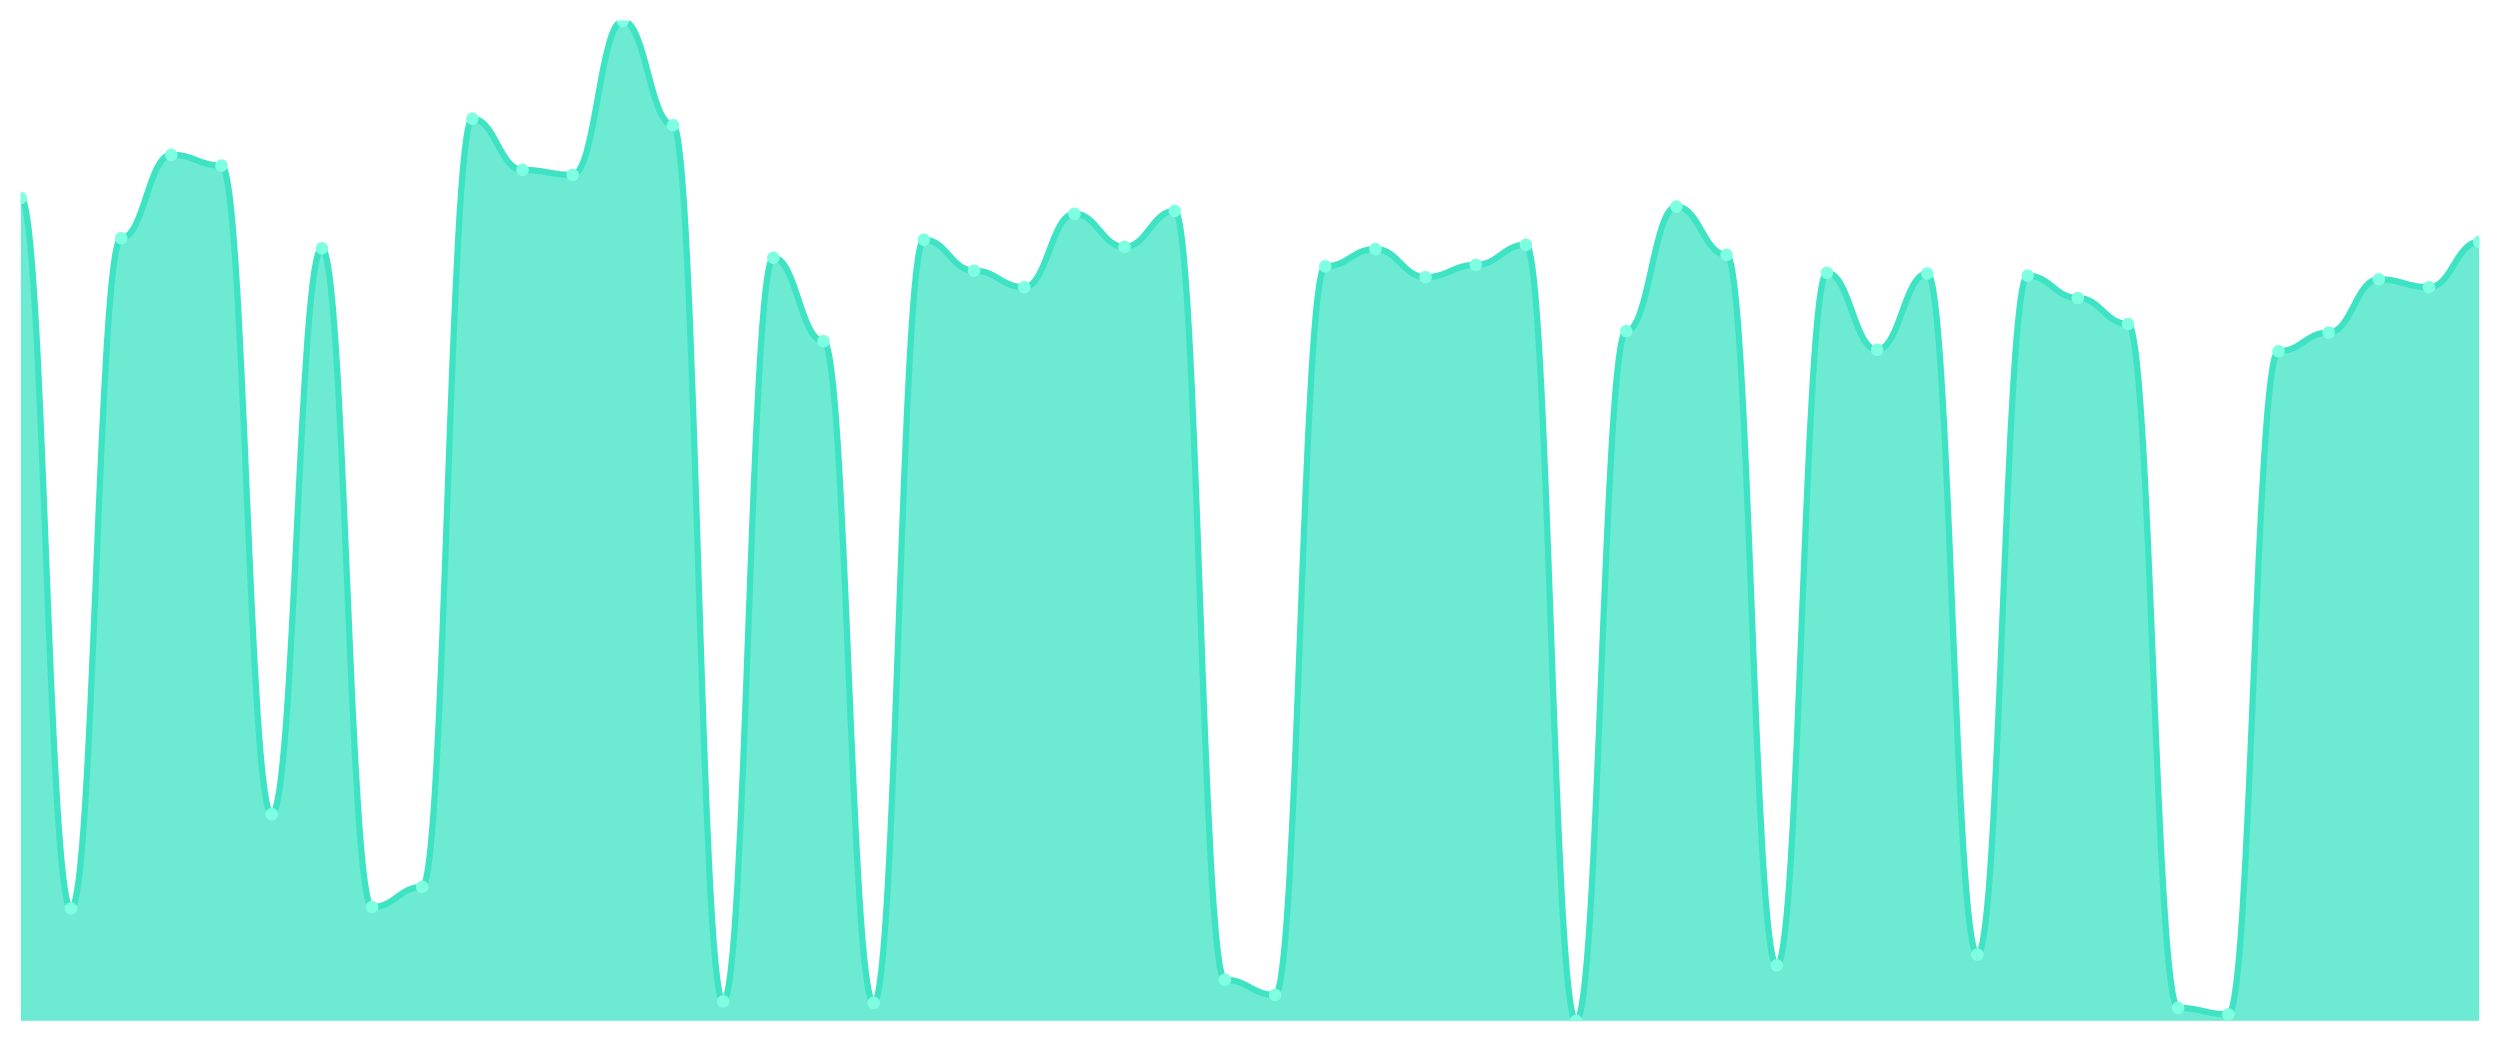
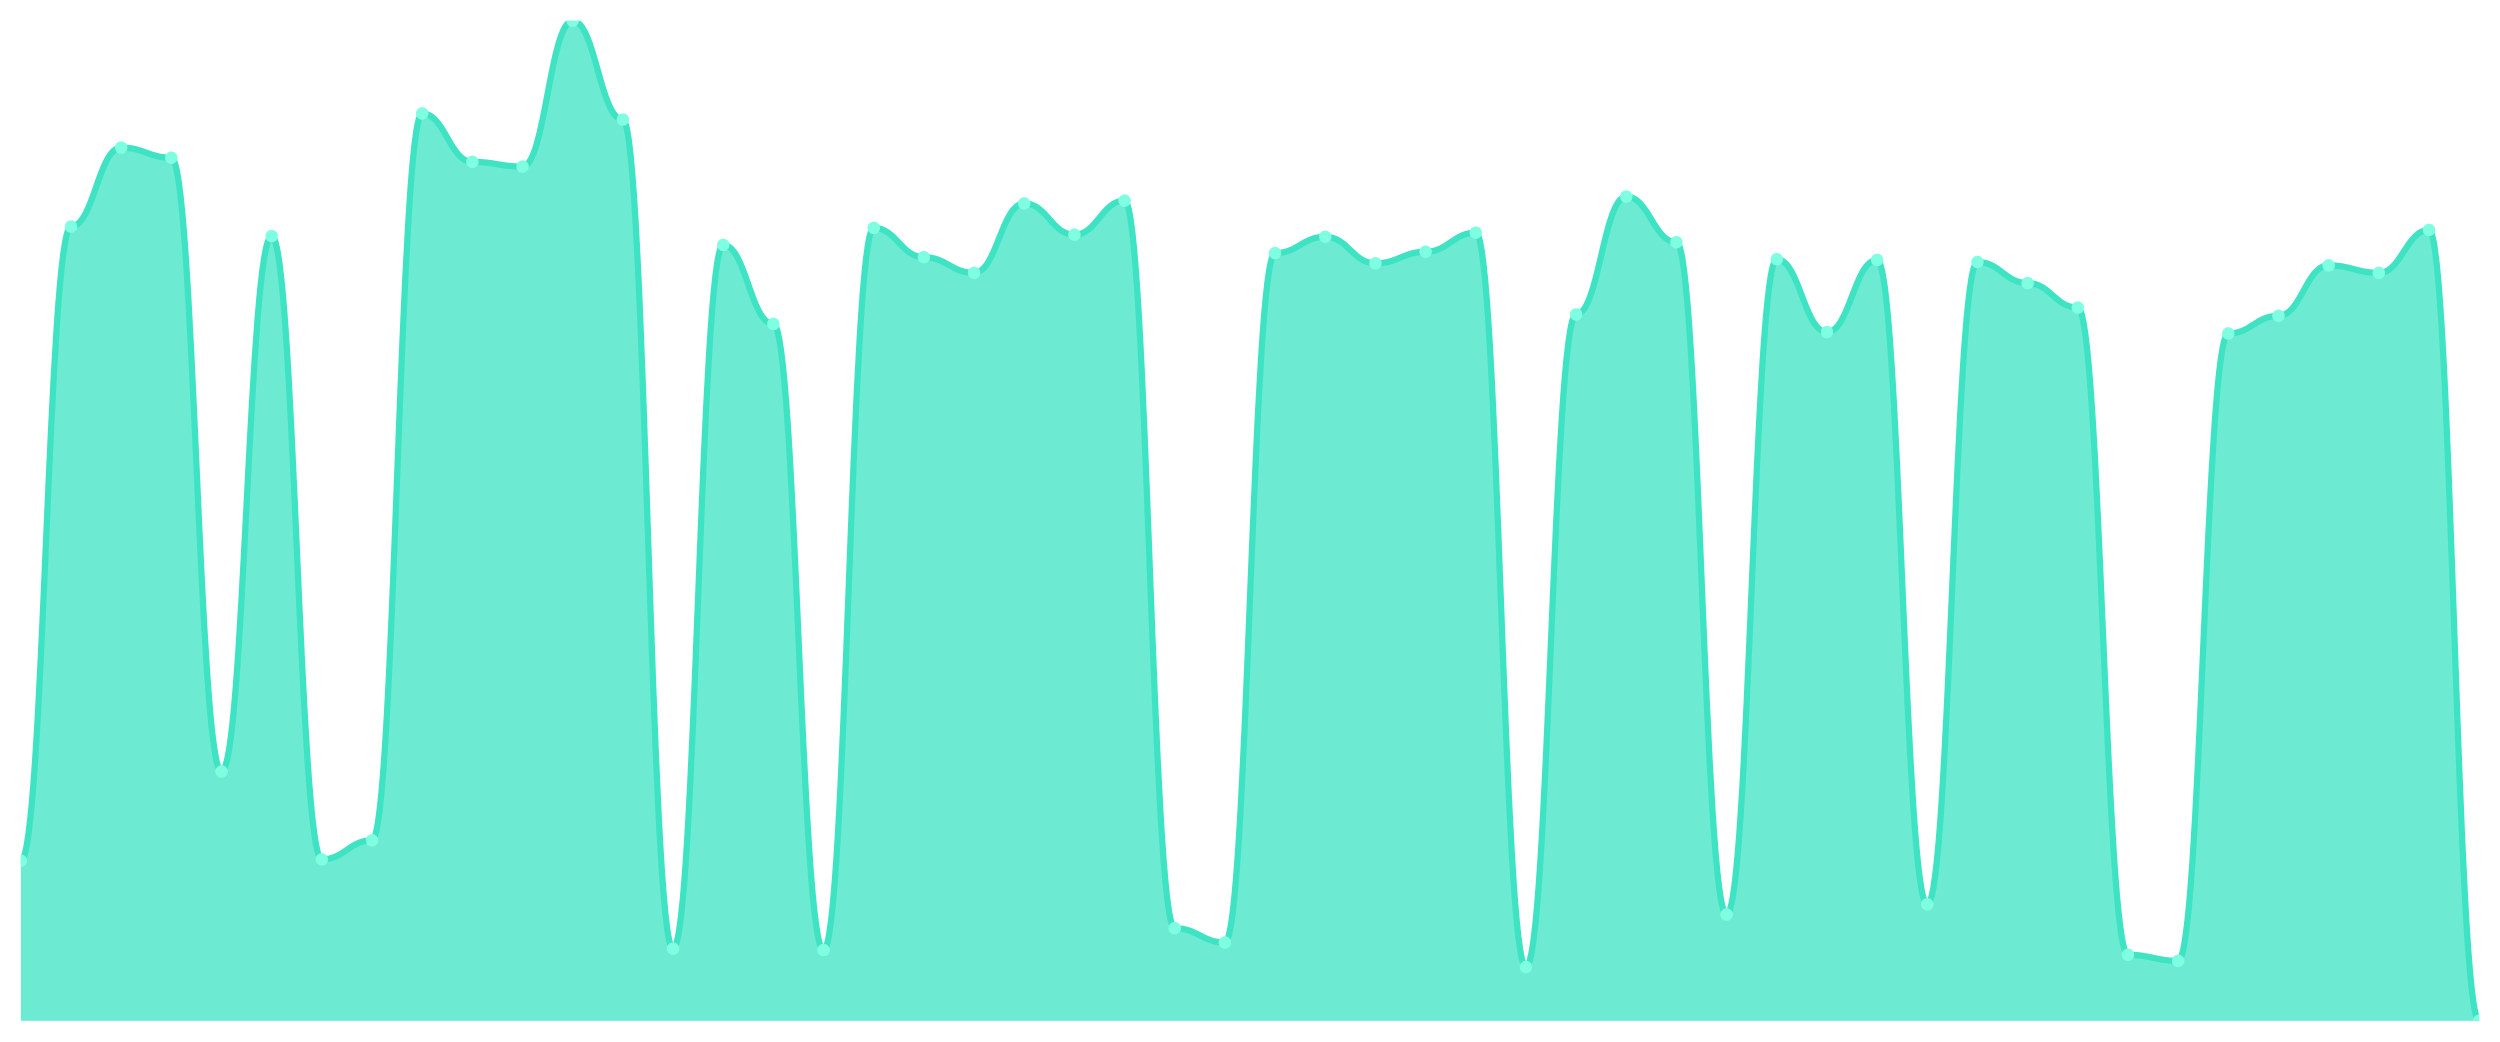
<svg xmlns="http://www.w3.org/2000/svg" viewBox="0 0 1200 500" width="1200" height="500">
  <defs>
    <clipPath id="c">
      <rect x="10" y="10" width="1180" height="480" />
    </clipPath>
  </defs>
  <rect width="1200" height="500" fill="none" />
  <g clip-path="url(#c)">
-     <path d="M 10,490 L 10,95.011 C 20.837,95.011 23.245,436.091 34.082,436.091 C 44.918,436.091 47.327,114.363 58.163,114.363 C 69,114.363 71.408,74.276 82.245,74.276 C 93.082,74.276 95.49,79.46 106.327,79.46 C 117.163,79.46 119.571,390.821 130.408,390.821 C 141.245,390.821 143.653,119.201 154.49,119.201 C 165.327,119.201 167.735,435.4 178.571,435.4 C 189.408,435.4 191.816,425.724 202.653,425.724 C 213.49,425.724 215.898,56.998 226.735,56.998 C 237.571,56.998 239.98,81.533 250.816,81.533 C 261.653,81.533 264.061,83.952 274.898,83.952 C 285.735,83.952 288.143,10 298.98,10 C 309.816,10 312.224,60.108 323.061,60.108 C 333.898,60.108 336.306,480.67 347.143,480.67 C 357.98,480.67 360.388,123.693 371.224,123.693 C 382.061,123.693 384.469,163.78 395.306,163.78 C 406.143,163.78 408.551,481.361 419.388,481.361 C 430.224,481.361 432.633,115.054 443.469,115.054 C 454.306,115.054 456.714,129.914 467.551,129.914 C 478.388,129.914 480.796,137.862 491.633,137.862 C 502.469,137.862 504.878,102.613 515.714,102.613 C 526.551,102.613 528.959,118.51 539.796,118.51 C 550.633,118.51 553.041,101.231 563.878,101.231 C 574.714,101.231 577.122,470.302 587.959,470.302 C 598.796,470.302 601.204,477.559 612.041,477.559 C 622.878,477.559 625.286,127.84 636.122,127.84 C 646.959,127.84 649.367,119.546 660.204,119.546 C 671.041,119.546 673.449,133.024 684.286,133.024 C 695.122,133.024 697.531,127.149 708.367,127.149 C 719.204,127.149 721.612,117.473 732.449,117.473 C 743.286,117.473 745.694,490 756.531,490 C 767.367,490 769.776,158.942 780.612,158.942 C 791.449,158.942 793.857,99.158 804.694,99.158 C 815.531,99.158 817.939,122.311 828.776,122.311 C 839.612,122.311 842.02,463.391 852.857,463.391 C 863.694,463.391 866.102,130.95 876.939,130.95 C 887.776,130.95 890.184,167.927 901.02,167.927 C 911.857,167.927 914.265,131.296 925.102,131.296 C 935.939,131.296 938.347,458.207 949.184,458.207 C 960.02,458.207 962.429,132.333 973.265,132.333 C 984.102,132.333 986.51,143.045 997.347,143.045 C 1008.184,143.045 1010.592,155.486 1021.429,155.486 C 1032.265,155.486 1034.673,483.78 1045.51,483.78 C 1056.347,483.78 1058.755,486.89 1069.592,486.89 C 1080.429,486.89 1082.837,168.618 1093.673,168.618 C 1104.51,168.618 1106.918,159.633 1117.755,159.633 C 1128.592,159.633 1131,134.06 1141.837,134.06 C 1152.673,134.06 1155.082,137.862 1165.918,137.862 C 1176.755,137.862 1179.163,116.091 1190,116.091 L 1190,490 Z" fill="rgba(61,227,195,0.75)" />
-     <path d="M 10,95.011 C 20.837,95.011 23.245,436.091 34.082,436.091 C 44.918,436.091 47.327,114.363 58.163,114.363 C 69,114.363 71.408,74.276 82.245,74.276 C 93.082,74.276 95.49,79.46 106.327,79.46 C 117.163,79.46 119.571,390.821 130.408,390.821 C 141.245,390.821 143.653,119.201 154.49,119.201 C 165.327,119.201 167.735,435.4 178.571,435.4 C 189.408,435.4 191.816,425.724 202.653,425.724 C 213.49,425.724 215.898,56.998 226.735,56.998 C 237.571,56.998 239.98,81.533 250.816,81.533 C 261.653,81.533 264.061,83.952 274.898,83.952 C 285.735,83.952 288.143,10 298.98,10 C 309.816,10 312.224,60.108 323.061,60.108 C 333.898,60.108 336.306,480.67 347.143,480.67 C 357.98,480.67 360.388,123.693 371.224,123.693 C 382.061,123.693 384.469,163.78 395.306,163.78 C 406.143,163.78 408.551,481.361 419.388,481.361 C 430.224,481.361 432.633,115.054 443.469,115.054 C 454.306,115.054 456.714,129.914 467.551,129.914 C 478.388,129.914 480.796,137.862 491.633,137.862 C 502.469,137.862 504.878,102.613 515.714,102.613 C 526.551,102.613 528.959,118.51 539.796,118.51 C 550.633,118.51 553.041,101.231 563.878,101.231 C 574.714,101.231 577.122,470.302 587.959,470.302 C 598.796,470.302 601.204,477.559 612.041,477.559 C 622.878,477.559 625.286,127.84 636.122,127.84 C 646.959,127.84 649.367,119.546 660.204,119.546 C 671.041,119.546 673.449,133.024 684.286,133.024 C 695.122,133.024 697.531,127.149 708.367,127.149 C 719.204,127.149 721.612,117.473 732.449,117.473 C 743.286,117.473 745.694,490 756.531,490 C 767.367,490 769.776,158.942 780.612,158.942 C 791.449,158.942 793.857,99.158 804.694,99.158 C 815.531,99.158 817.939,122.311 828.776,122.311 C 839.612,122.311 842.02,463.391 852.857,463.391 C 863.694,463.391 866.102,130.95 876.939,130.95 C 887.776,130.95 890.184,167.927 901.02,167.927 C 911.857,167.927 914.265,131.296 925.102,131.296 C 935.939,131.296 938.347,458.207 949.184,458.207 C 960.02,458.207 962.429,132.333 973.265,132.333 C 984.102,132.333 986.51,143.045 997.347,143.045 C 1008.184,143.045 1010.592,155.486 1021.429,155.486 C 1032.265,155.486 1034.673,483.78 1045.51,483.78 C 1056.347,483.78 1058.755,486.89 1069.592,486.89 C 1080.429,486.89 1082.837,168.618 1093.673,168.618 C 1104.51,168.618 1106.918,159.633 1117.755,159.633 C 1128.592,159.633 1131,134.06 1141.837,134.06 C 1152.673,134.06 1155.082,137.862 1165.918,137.862 C 1176.755,137.862 1179.163,116.091 1190,116.091" fill="none" stroke="#3de3c3" stroke-width="3" stroke-linecap="round" stroke-linejoin="round" />
-     <circle cx="10" cy="95.011" r="3" fill="#7fffe1" />
-     <circle cx="34.082" cy="436.091" r="3" fill="#7fffe1" />
-     <circle cx="58.163" cy="114.363" r="3" fill="#7fffe1" />
-     <circle cx="82.245" cy="74.276" r="3" fill="#7fffe1" />
-     <circle cx="106.327" cy="79.46" r="3" fill="#7fffe1" />
-     <circle cx="130.408" cy="390.821" r="3" fill="#7fffe1" />
-     <circle cx="154.49" cy="119.201" r="3" fill="#7fffe1" />
-     <circle cx="178.571" cy="435.4" r="3" fill="#7fffe1" />
-     <circle cx="202.653" cy="425.724" r="3" fill="#7fffe1" />
-     <circle cx="226.735" cy="56.998" r="3" fill="#7fffe1" />
-     <circle cx="250.816" cy="81.533" r="3" fill="#7fffe1" />
-     <circle cx="274.898" cy="83.952" r="3" fill="#7fffe1" />
-     <circle cx="298.98" cy="10" r="3" fill="#7fffe1" />
-     <circle cx="323.061" cy="60.108" r="3" fill="#7fffe1" />
-     <circle cx="347.143" cy="480.67" r="3" fill="#7fffe1" />
-     <circle cx="371.224" cy="123.693" r="3" fill="#7fffe1" />
-     <circle cx="395.306" cy="163.78" r="3" fill="#7fffe1" />
-     <circle cx="419.388" cy="481.361" r="3" fill="#7fffe1" />
-     <circle cx="443.469" cy="115.054" r="3" fill="#7fffe1" />
-     <circle cx="467.551" cy="129.914" r="3" fill="#7fffe1" />
-     <circle cx="491.633" cy="137.862" r="3" fill="#7fffe1" />
-     <circle cx="515.714" cy="102.613" r="3" fill="#7fffe1" />
-     <circle cx="539.796" cy="118.51" r="3" fill="#7fffe1" />
-     <circle cx="563.878" cy="101.231" r="3" fill="#7fffe1" />
-     <circle cx="587.959" cy="470.302" r="3" fill="#7fffe1" />
-     <circle cx="612.041" cy="477.559" r="3" fill="#7fffe1" />
-     <circle cx="636.122" cy="127.84" r="3" fill="#7fffe1" />
-     <circle cx="660.204" cy="119.546" r="3" fill="#7fffe1" />
-     <circle cx="684.286" cy="133.024" r="3" fill="#7fffe1" />
-     <circle cx="708.367" cy="127.149" r="3" fill="#7fffe1" />
-     <circle cx="732.449" cy="117.473" r="3" fill="#7fffe1" />
-     <circle cx="756.531" cy="490" r="3" fill="#7fffe1" />
-     <circle cx="780.612" cy="158.942" r="3" fill="#7fffe1" />
-     <circle cx="804.694" cy="99.158" r="3" fill="#7fffe1" />
-     <circle cx="828.776" cy="122.311" r="3" fill="#7fffe1" />
-     <circle cx="852.857" cy="463.391" r="3" fill="#7fffe1" />
-     <circle cx="876.939" cy="130.95" r="3" fill="#7fffe1" />
-     <circle cx="901.02" cy="167.927" r="3" fill="#7fffe1" />
-     <circle cx="925.102" cy="131.296" r="3" fill="#7fffe1" />
-     <circle cx="949.184" cy="458.207" r="3" fill="#7fffe1" />
-     <circle cx="973.265" cy="132.333" r="3" fill="#7fffe1" />
-     <circle cx="997.347" cy="143.045" r="3" fill="#7fffe1" />
-     <circle cx="1021.429" cy="155.486" r="3" fill="#7fffe1" />
-     <circle cx="1045.51" cy="483.78" r="3" fill="#7fffe1" />
-     <circle cx="1069.592" cy="486.89" r="3" fill="#7fffe1" />
-     <circle cx="1093.673" cy="168.618" r="3" fill="#7fffe1" />
-     <circle cx="1117.755" cy="159.633" r="3" fill="#7fffe1" />
-     <circle cx="1141.837" cy="134.06" r="3" fill="#7fffe1" />
-     <circle cx="1165.918" cy="137.862" r="3" fill="#7fffe1" />
-     <circle cx="1190" cy="116.091" r="3" fill="#7fffe1" />
+     <path d="M 10,490 L 10,413.161 C 20.837,413.161 23.245,108.747 34.082,108.747 C 44.918,108.747 47.327,70.817 58.163,70.817 C 69,70.817 71.408,75.722 82.245,75.722 C 93.082,75.722 95.49,370.327 106.327,370.327 C 117.163,370.327 119.571,113.324 130.408,113.324 C 141.245,113.324 143.653,412.507 154.49,412.507 C 165.327,412.507 167.735,403.351 178.571,403.351 C 189.408,403.351 191.816,54.469 202.653,54.469 C 213.49,54.469 215.898,77.684 226.735,77.684 C 237.571,77.684 239.98,79.973 250.816,79.973 C 261.653,79.973 264.061,10 274.898,10 C 285.735,10 288.143,57.411 298.98,57.411 C 309.816,57.411 312.224,455.341 323.061,455.341 C 333.898,455.341 336.306,117.575 347.143,117.575 C 357.98,117.575 360.388,155.504 371.224,155.504 C 382.061,155.504 384.469,455.995 395.306,455.995 C 406.143,455.995 408.551,109.401 419.388,109.401 C 430.224,109.401 432.633,123.46 443.469,123.46 C 454.306,123.46 456.714,130.981 467.551,130.981 C 478.388,130.981 480.796,97.629 491.633,97.629 C 502.469,97.629 504.878,112.67 515.714,112.67 C 526.551,112.67 528.959,96.322 539.796,96.322 C 550.633,96.322 553.041,445.531 563.878,445.531 C 574.714,445.531 577.122,452.398 587.959,452.398 C 598.796,452.398 601.204,121.499 612.041,121.499 C 622.878,121.499 625.286,113.651 636.122,113.651 C 646.959,113.651 649.367,126.403 660.204,126.403 C 671.041,126.403 673.449,120.845 684.286,120.845 C 695.122,120.845 697.531,111.689 708.367,111.689 C 719.204,111.689 721.612,464.169 732.449,464.169 C 743.286,464.169 745.694,150.926 756.531,150.926 C 767.367,150.926 769.776,94.36 780.612,94.36 C 791.449,94.36 793.857,116.267 804.694,116.267 C 815.531,116.267 817.939,438.992 828.776,438.992 C 839.612,438.992 842.02,124.441 852.857,124.441 C 863.694,124.441 866.102,159.428 876.939,159.428 C 887.776,159.428 890.184,124.768 901.02,124.768 C 911.857,124.768 914.265,434.087 925.102,434.087 C 935.939,434.087 938.347,125.749 949.184,125.749 C 960.02,125.749 962.429,135.886 973.265,135.886 C 984.102,135.886 986.51,147.657 997.347,147.657 C 1008.184,147.657 1010.592,458.283 1021.429,458.283 C 1032.265,458.283 1034.673,461.226 1045.51,461.226 C 1056.347,461.226 1058.755,160.082 1069.592,160.082 C 1080.429,160.082 1082.837,151.58 1093.673,151.58 C 1104.51,151.58 1106.918,127.384 1117.755,127.384 C 1128.592,127.384 1131,130.981 1141.837,130.981 C 1152.673,130.981 1155.082,110.381 1165.918,110.381 C 1176.755,110.381 1179.163,490 1190,490 L 1190,490 Z" fill="rgba(61,227,195,0.75)" />
+     <path d="M 10,413.161 C 20.837,413.161 23.245,108.747 34.082,108.747 C 44.918,108.747 47.327,70.817 58.163,70.817 C 69,70.817 71.408,75.722 82.245,75.722 C 93.082,75.722 95.49,370.327 106.327,370.327 C 117.163,370.327 119.571,113.324 130.408,113.324 C 141.245,113.324 143.653,412.507 154.49,412.507 C 165.327,412.507 167.735,403.351 178.571,403.351 C 189.408,403.351 191.816,54.469 202.653,54.469 C 213.49,54.469 215.898,77.684 226.735,77.684 C 237.571,77.684 239.98,79.973 250.816,79.973 C 261.653,79.973 264.061,10 274.898,10 C 285.735,10 288.143,57.411 298.98,57.411 C 309.816,57.411 312.224,455.341 323.061,455.341 C 333.898,455.341 336.306,117.575 347.143,117.575 C 357.98,117.575 360.388,155.504 371.224,155.504 C 382.061,155.504 384.469,455.995 395.306,455.995 C 406.143,455.995 408.551,109.401 419.388,109.401 C 430.224,109.401 432.633,123.46 443.469,123.46 C 454.306,123.46 456.714,130.981 467.551,130.981 C 478.388,130.981 480.796,97.629 491.633,97.629 C 502.469,97.629 504.878,112.67 515.714,112.67 C 526.551,112.67 528.959,96.322 539.796,96.322 C 550.633,96.322 553.041,445.531 563.878,445.531 C 574.714,445.531 577.122,452.398 587.959,452.398 C 598.796,452.398 601.204,121.499 612.041,121.499 C 622.878,121.499 625.286,113.651 636.122,113.651 C 646.959,113.651 649.367,126.403 660.204,126.403 C 671.041,126.403 673.449,120.845 684.286,120.845 C 695.122,120.845 697.531,111.689 708.367,111.689 C 719.204,111.689 721.612,464.169 732.449,464.169 C 743.286,464.169 745.694,150.926 756.531,150.926 C 767.367,150.926 769.776,94.36 780.612,94.36 C 791.449,94.36 793.857,116.267 804.694,116.267 C 815.531,116.267 817.939,438.992 828.776,438.992 C 839.612,438.992 842.02,124.441 852.857,124.441 C 863.694,124.441 866.102,159.428 876.939,159.428 C 887.776,159.428 890.184,124.768 901.02,124.768 C 911.857,124.768 914.265,434.087 925.102,434.087 C 935.939,434.087 938.347,125.749 949.184,125.749 C 960.02,125.749 962.429,135.886 973.265,135.886 C 984.102,135.886 986.51,147.657 997.347,147.657 C 1008.184,147.657 1010.592,458.283 1021.429,458.283 C 1032.265,458.283 1034.673,461.226 1045.51,461.226 C 1056.347,461.226 1058.755,160.082 1069.592,160.082 C 1080.429,160.082 1082.837,151.58 1093.673,151.58 C 1104.51,151.58 1106.918,127.384 1117.755,127.384 C 1128.592,127.384 1131,130.981 1141.837,130.981 C 1152.673,130.981 1155.082,110.381 1165.918,110.381 C 1176.755,110.381 1179.163,490 1190,490" fill="none" stroke="#3de3c3" stroke-width="3" stroke-linecap="round" stroke-linejoin="round" />
+     <circle cx="10" cy="413.161" r="3" fill="#7fffe1" />
+     <circle cx="34.082" cy="108.747" r="3" fill="#7fffe1" />
+     <circle cx="58.163" cy="70.817" r="3" fill="#7fffe1" />
+     <circle cx="82.245" cy="75.722" r="3" fill="#7fffe1" />
+     <circle cx="106.327" cy="370.327" r="3" fill="#7fffe1" />
+     <circle cx="130.408" cy="113.324" r="3" fill="#7fffe1" />
+     <circle cx="154.49" cy="412.507" r="3" fill="#7fffe1" />
+     <circle cx="178.571" cy="403.351" r="3" fill="#7fffe1" />
+     <circle cx="202.653" cy="54.469" r="3" fill="#7fffe1" />
+     <circle cx="226.735" cy="77.684" r="3" fill="#7fffe1" />
+     <circle cx="250.816" cy="79.973" r="3" fill="#7fffe1" />
+     <circle cx="274.898" cy="10" r="3" fill="#7fffe1" />
+     <circle cx="298.98" cy="57.411" r="3" fill="#7fffe1" />
+     <circle cx="323.061" cy="455.341" r="3" fill="#7fffe1" />
+     <circle cx="347.143" cy="117.575" r="3" fill="#7fffe1" />
+     <circle cx="371.224" cy="155.504" r="3" fill="#7fffe1" />
+     <circle cx="395.306" cy="455.995" r="3" fill="#7fffe1" />
+     <circle cx="419.388" cy="109.401" r="3" fill="#7fffe1" />
+     <circle cx="443.469" cy="123.46" r="3" fill="#7fffe1" />
+     <circle cx="467.551" cy="130.981" r="3" fill="#7fffe1" />
+     <circle cx="491.633" cy="97.629" r="3" fill="#7fffe1" />
+     <circle cx="515.714" cy="112.67" r="3" fill="#7fffe1" />
+     <circle cx="539.796" cy="96.322" r="3" fill="#7fffe1" />
+     <circle cx="563.878" cy="445.531" r="3" fill="#7fffe1" />
+     <circle cx="587.959" cy="452.398" r="3" fill="#7fffe1" />
+     <circle cx="612.041" cy="121.499" r="3" fill="#7fffe1" />
+     <circle cx="636.122" cy="113.651" r="3" fill="#7fffe1" />
+     <circle cx="660.204" cy="126.403" r="3" fill="#7fffe1" />
+     <circle cx="684.286" cy="120.845" r="3" fill="#7fffe1" />
+     <circle cx="708.367" cy="111.689" r="3" fill="#7fffe1" />
+     <circle cx="732.449" cy="464.169" r="3" fill="#7fffe1" />
+     <circle cx="756.531" cy="150.926" r="3" fill="#7fffe1" />
+     <circle cx="780.612" cy="94.36" r="3" fill="#7fffe1" />
+     <circle cx="804.694" cy="116.267" r="3" fill="#7fffe1" />
+     <circle cx="828.776" cy="438.992" r="3" fill="#7fffe1" />
+     <circle cx="852.857" cy="124.441" r="3" fill="#7fffe1" />
+     <circle cx="876.939" cy="159.428" r="3" fill="#7fffe1" />
+     <circle cx="901.02" cy="124.768" r="3" fill="#7fffe1" />
+     <circle cx="925.102" cy="434.087" r="3" fill="#7fffe1" />
+     <circle cx="949.184" cy="125.749" r="3" fill="#7fffe1" />
+     <circle cx="973.265" cy="135.886" r="3" fill="#7fffe1" />
+     <circle cx="997.347" cy="147.657" r="3" fill="#7fffe1" />
+     <circle cx="1021.429" cy="458.283" r="3" fill="#7fffe1" />
+     <circle cx="1045.51" cy="461.226" r="3" fill="#7fffe1" />
+     <circle cx="1069.592" cy="160.082" r="3" fill="#7fffe1" />
+     <circle cx="1093.673" cy="151.58" r="3" fill="#7fffe1" />
+     <circle cx="1117.755" cy="127.384" r="3" fill="#7fffe1" />
+     <circle cx="1141.837" cy="130.981" r="3" fill="#7fffe1" />
+     <circle cx="1165.918" cy="110.381" r="3" fill="#7fffe1" />
+     <circle cx="1190" cy="490" r="3" fill="#7fffe1" />
  </g>
</svg>
